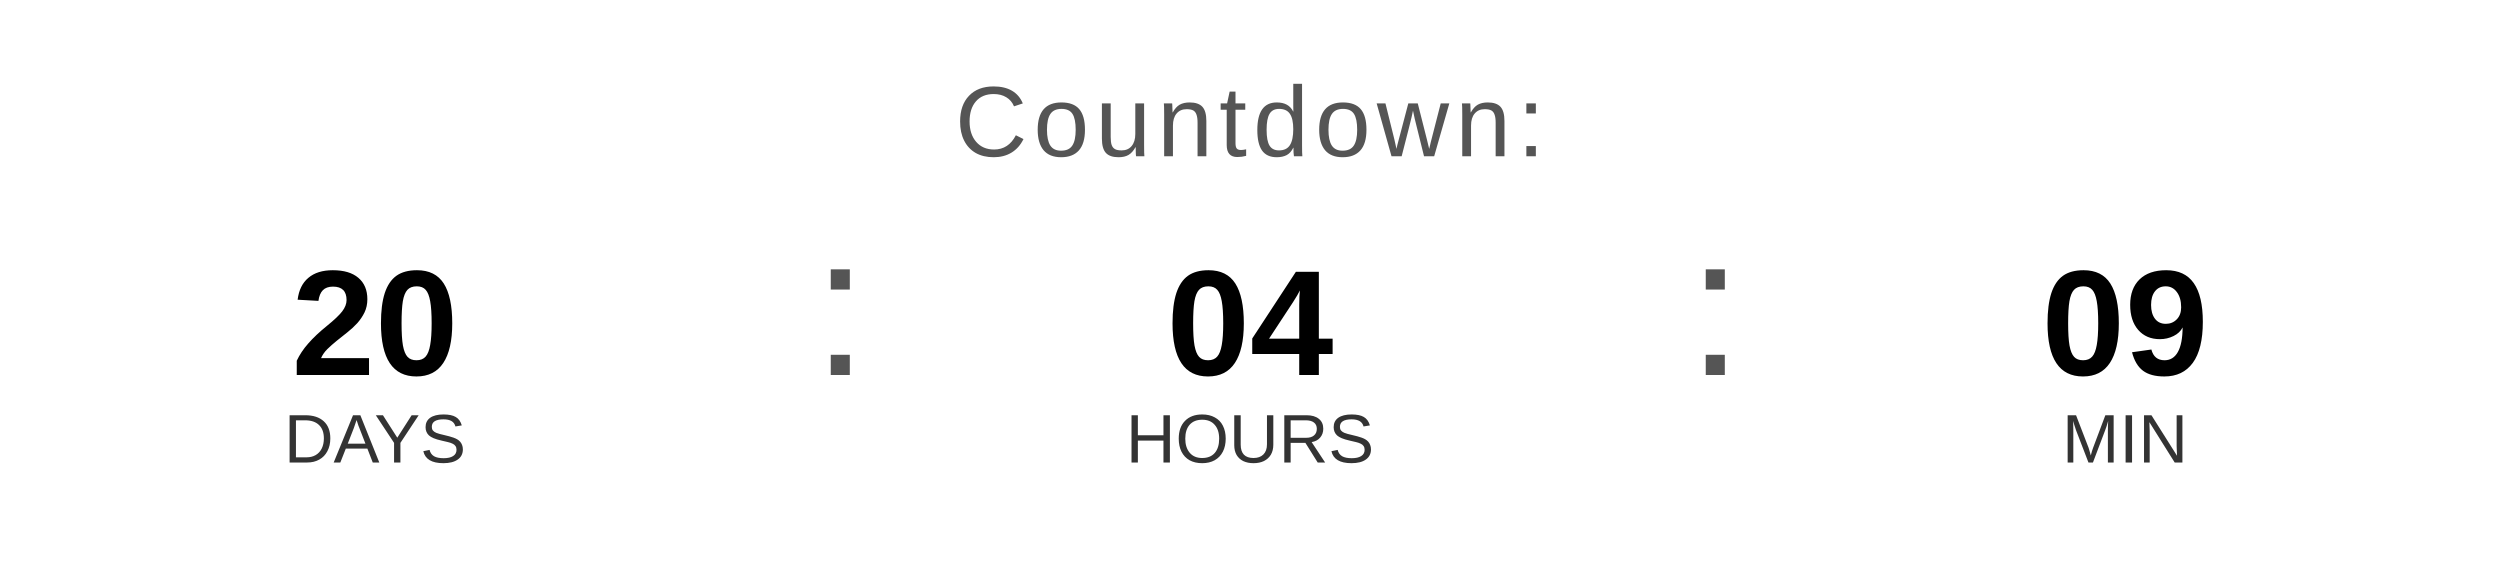
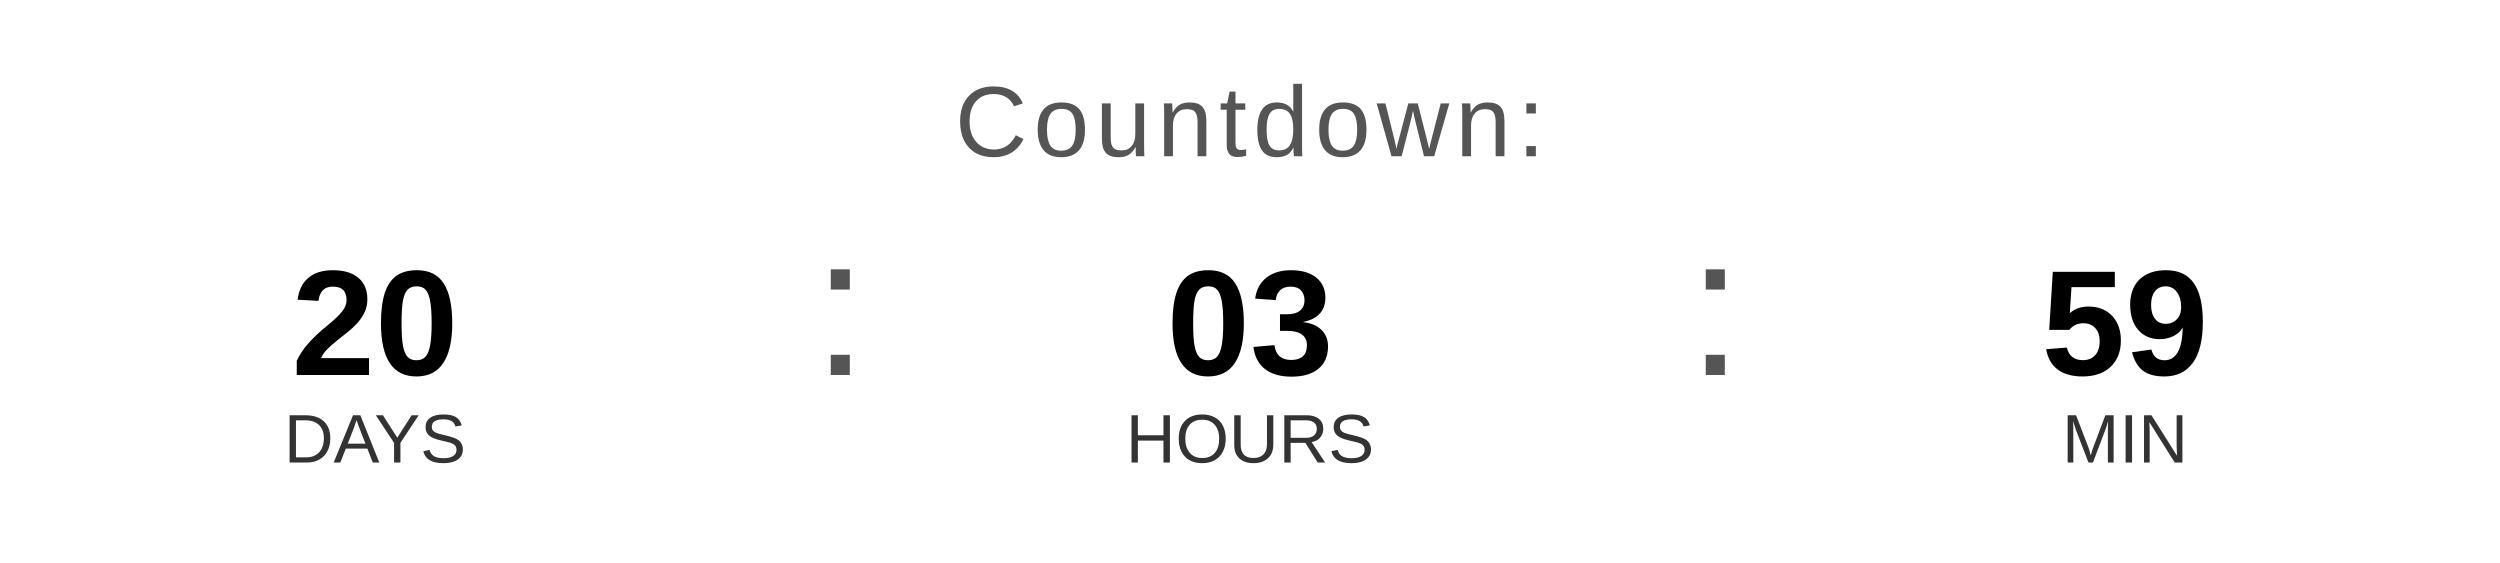
<svg xmlns="http://www.w3.org/2000/svg" width="400" height="90" viewBox="0 0 400 90">
  <text x="200" y="25" font-family="Arial, Helvetica, sans-serif" font-size="16" fill="#555555" text-anchor="middle" letter-spacing="1">
    Countdown:
  </text>
  <text x="60" y="60" font-family="Arial, Helvetica, sans-serif" font-size="24" font-weight="bold" fill="#000000" text-anchor="middle">20</text>
  <text x="60" y="74" font-family="Arial, Helvetica, sans-serif" font-size="11" fill="#333333" text-anchor="middle">DAYS</text>
  <text x="130" y="60" font-family="Arial, sans-serif" font-size="32" fill="#555555">:</text>
-   <text x="200" y="60" font-family="Arial, Helvetica, sans-serif" font-size="24" font-weight="bold" fill="#000000" text-anchor="middle">04</text>
+   <text x="200" y="60" font-family="Arial, Helvetica, sans-serif" font-size="24" font-weight="bold" fill="#000000" text-anchor="middle">03</text>
  <text x="200" y="74" font-family="Arial, Helvetica, sans-serif" font-size="11" fill="#333333" text-anchor="middle">HOURS</text>
  <text x="270" y="60" font-family="Arial, sans-serif" font-size="32" fill="#555555">:</text>
-   <text x="340" y="60" font-family="Arial, Helvetica, sans-serif" font-size="24" font-weight="bold" fill="#000000" text-anchor="middle">09</text>
+   <text x="340" y="60" font-family="Arial, Helvetica, sans-serif" font-size="24" font-weight="bold" fill="#000000" text-anchor="middle">59</text>
  <text x="340" y="74" font-family="Arial, Helvetica, sans-serif" font-size="11" fill="#333333" text-anchor="middle">MIN</text>
</svg>
